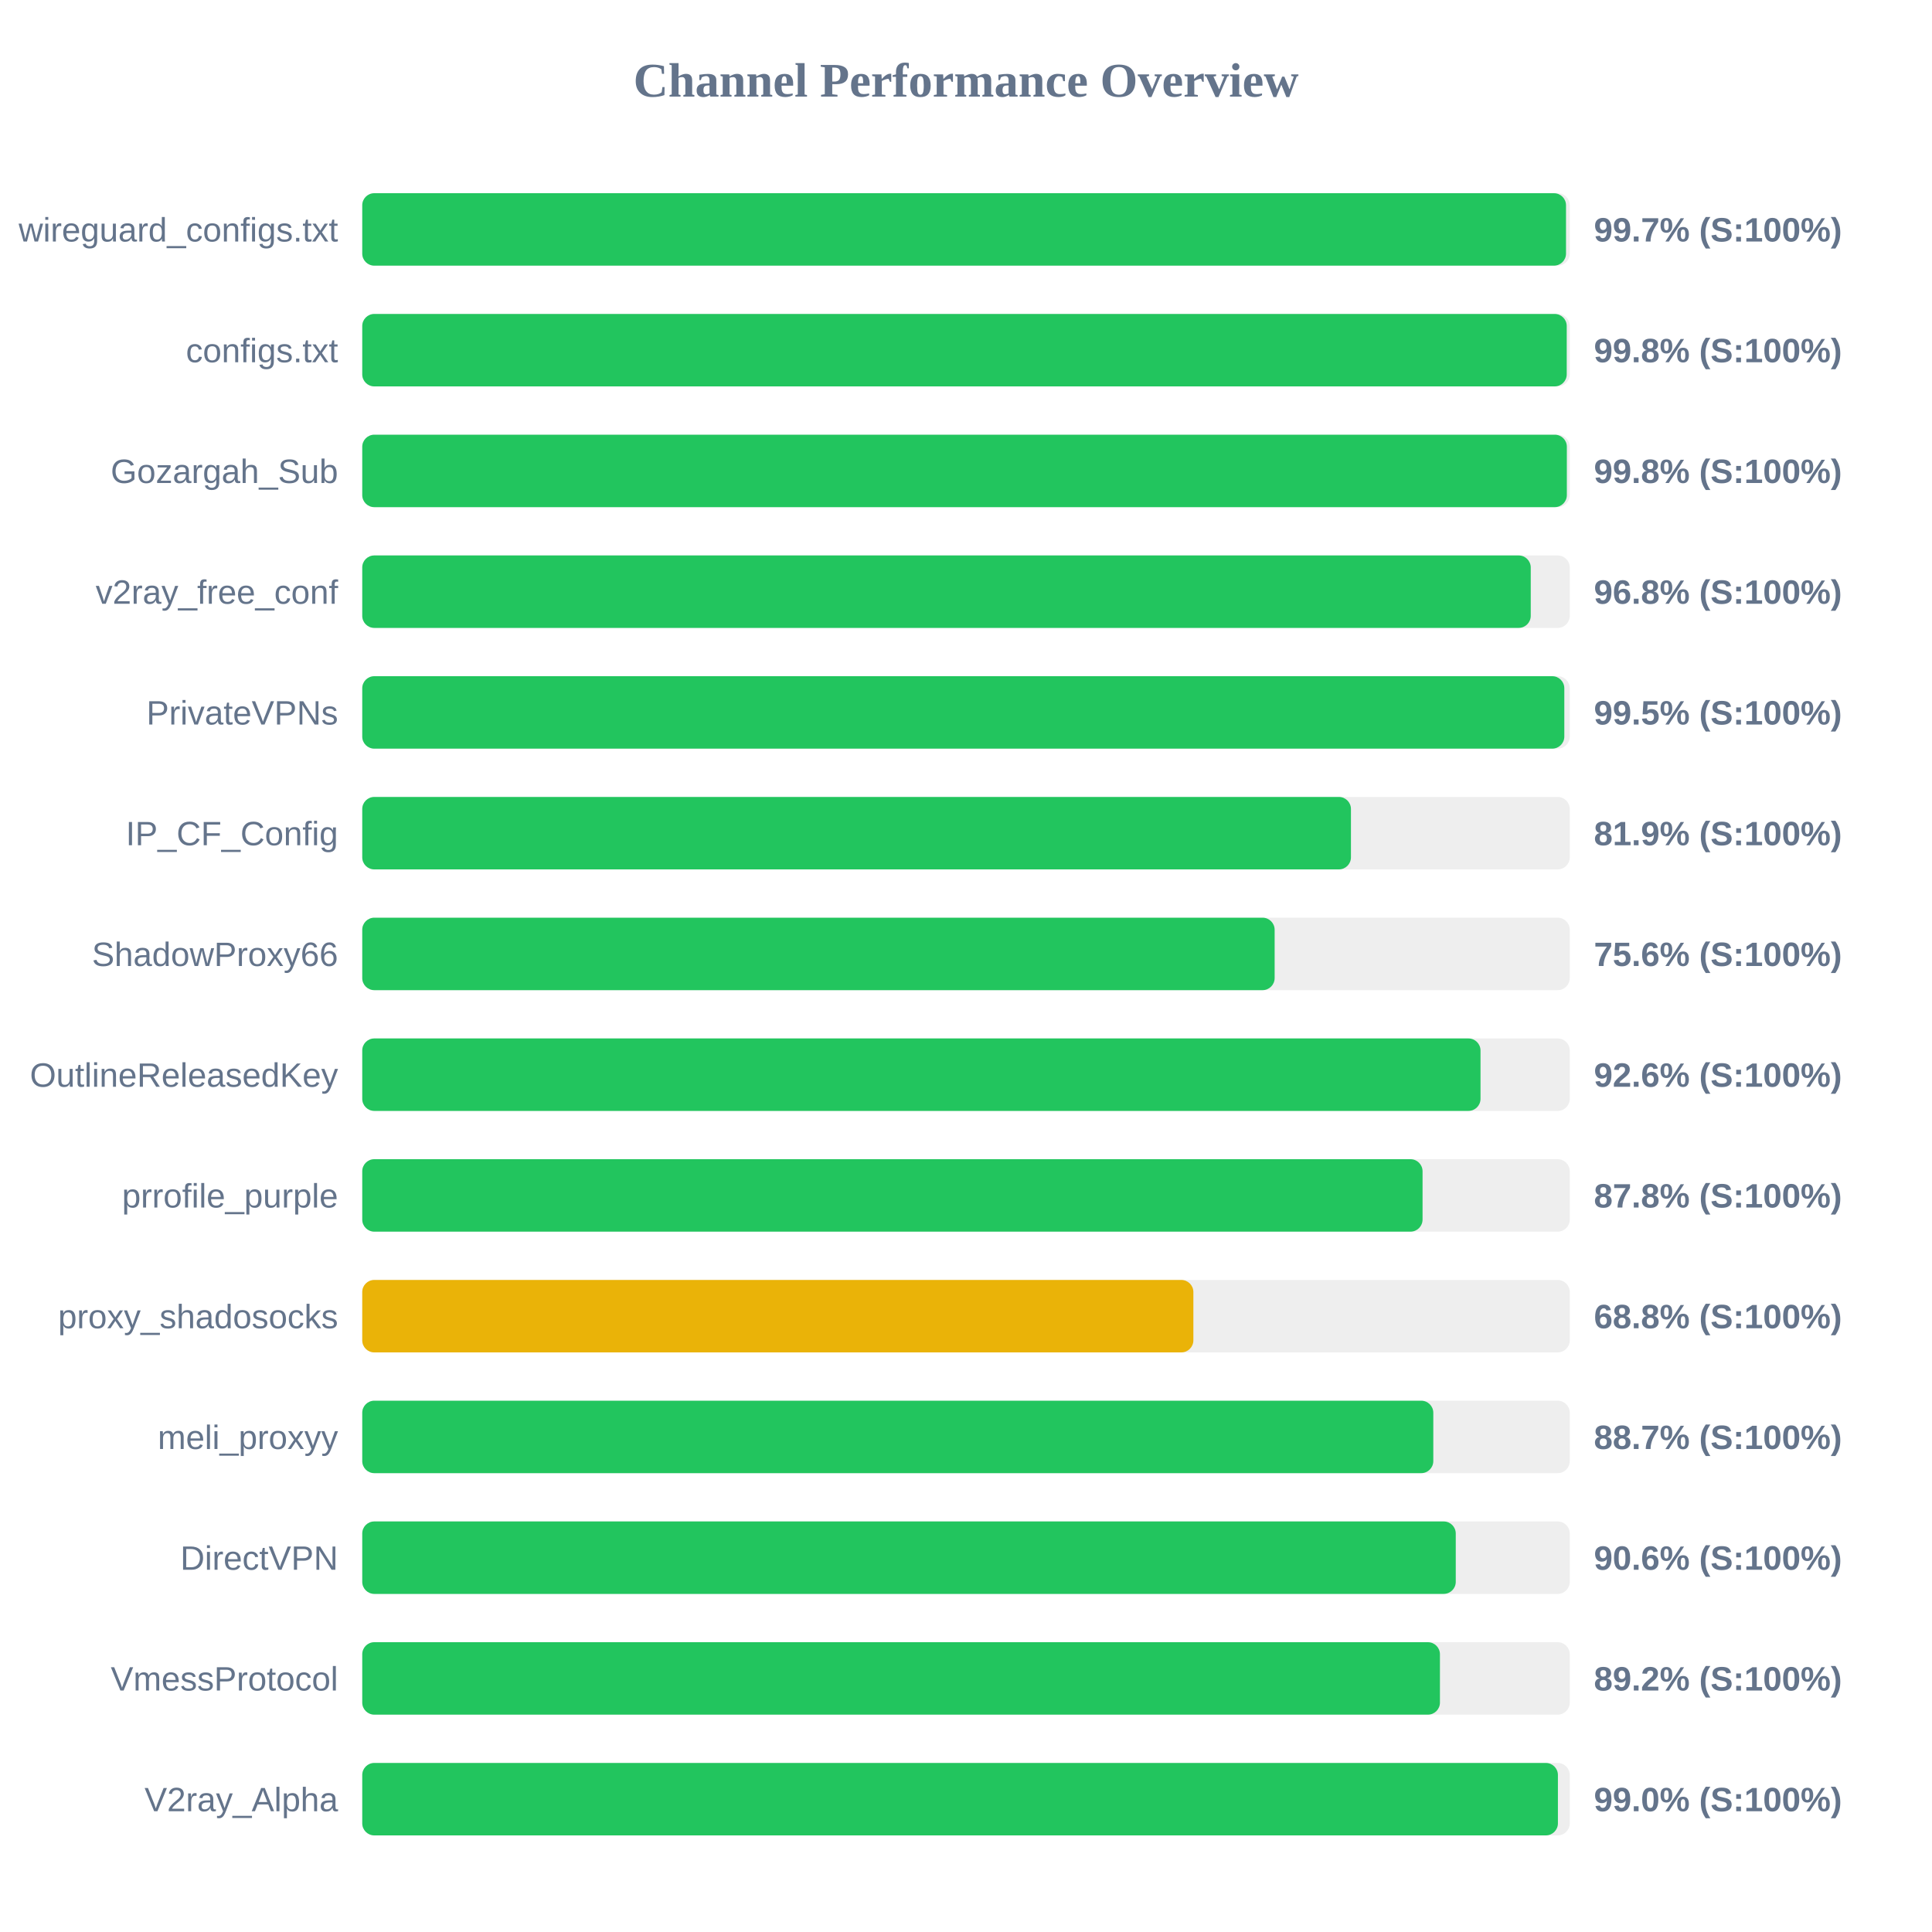
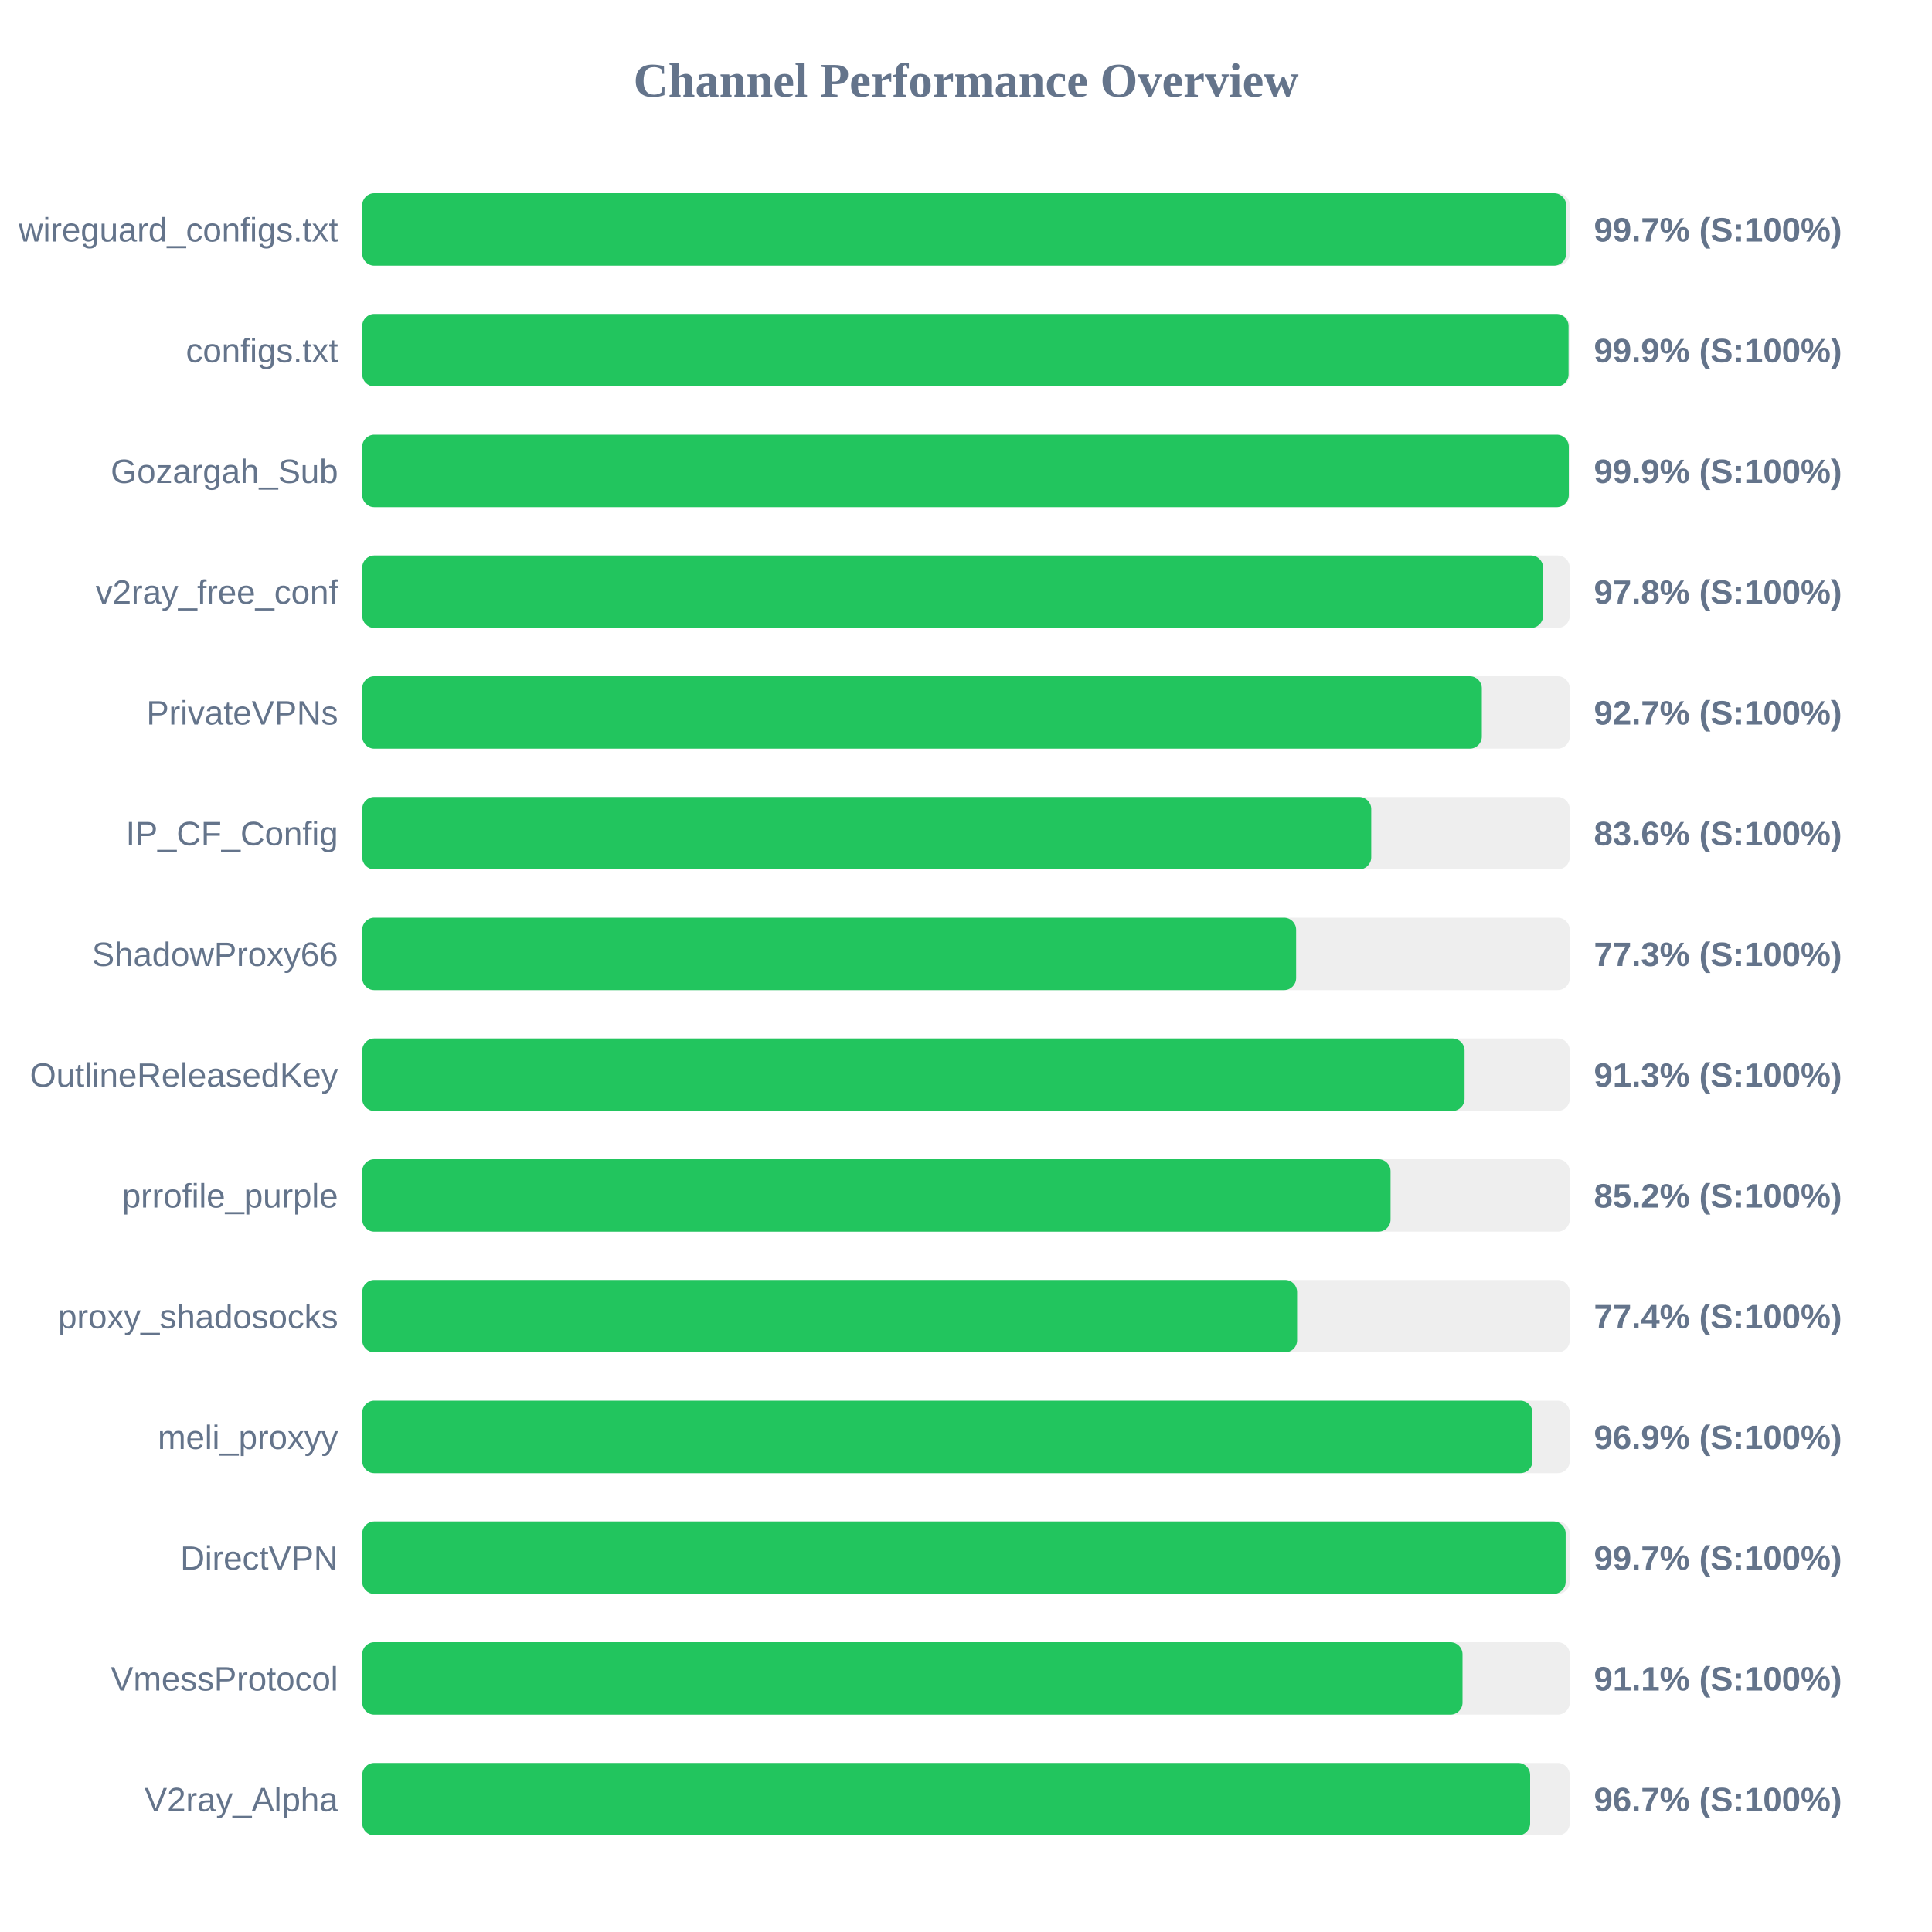
<svg xmlns="http://www.w3.org/2000/svg" width="800" height="800" version="1.1">
  <style>
        .row { font: 14px Arial; fill: #64748b; }
        .score { font: bold 14px Arial; fill: #64748b; }
    </style>
  <text x="400" y="40" text-anchor="middle" font-size="20px" font-weight="bold" fill="#64748b">Channel Performance Overview</text>
  <rect x="150" y="80" width="500" height="30" fill="#eee" rx="5" />
-   <rect x="150" y="80" width="498.45" height="30" fill="#22c55e" rx="5" />
+   <rect x="150" y="80" width="498.5" height="30" fill="#22c55e" rx="5" />
  <text x="140" y="100" text-anchor="end" class="row">wireguard_configs.txt</text>
  <text x="660" y="100" text-anchor="start" class="score">99.7% (S:100%)</text>
  <rect x="150" y="130" width="500" height="30" fill="#eee" rx="5" />
-   <rect x="150" y="130" width="498.75" height="30" fill="#22c55e" rx="5" />
+   <rect x="150" y="130" width="499.5" height="30" fill="#22c55e" rx="5" />
  <text x="140" y="150" text-anchor="end" class="row">configs.txt</text>
-   <text x="660" y="150" text-anchor="start" class="score">99.8% (S:100%)</text>
+   <text x="660" y="150" text-anchor="start" class="score">99.9% (S:100%)</text>
  <rect x="150" y="180" width="500" height="30" fill="#eee" rx="5" />
-   <rect x="150" y="180" width="498.8" height="30" fill="#22c55e" rx="5" />
+   <rect x="150" y="180" width="499.6" height="30" fill="#22c55e" rx="5" />
  <text x="140" y="200" text-anchor="end" class="row">Gozargah_Sub</text>
-   <text x="660" y="200" text-anchor="start" class="score">99.8% (S:100%)</text>
+   <text x="660" y="200" text-anchor="start" class="score">99.9% (S:100%)</text>
  <rect x="150" y="230" width="500" height="30" fill="#eee" rx="5" />
-   <rect x="150" y="230" width="483.85" height="30" fill="#22c55e" rx="5" />
+   <rect x="150" y="230" width="488.95" height="30" fill="#22c55e" rx="5" />
  <text x="140" y="250" text-anchor="end" class="row">v2ray_free_conf</text>
-   <text x="660" y="250" text-anchor="start" class="score">96.8% (S:100%)</text>
+   <text x="660" y="250" text-anchor="start" class="score">97.8% (S:100%)</text>
  <rect x="150" y="280" width="500" height="30" fill="#eee" rx="5" />
-   <rect x="150" y="280" width="497.75" height="30" fill="#22c55e" rx="5" />
+   <rect x="150" y="280" width="463.6" height="30" fill="#22c55e" rx="5" />
  <text x="140" y="300" text-anchor="end" class="row">PrivateVPNs</text>
-   <text x="660" y="300" text-anchor="start" class="score">99.5% (S:100%)</text>
+   <text x="660" y="300" text-anchor="start" class="score">92.7% (S:100%)</text>
  <rect x="150" y="330" width="500" height="30" fill="#eee" rx="5" />
-   <rect x="150" y="330" width="409.4" height="30" fill="#22c55e" rx="5" />
+   <rect x="150" y="330" width="417.8" height="30" fill="#22c55e" rx="5" />
  <text x="140" y="350" text-anchor="end" class="row">IP_CF_Config</text>
-   <text x="660" y="350" text-anchor="start" class="score">81.9% (S:100%)</text>
+   <text x="660" y="350" text-anchor="start" class="score">83.6% (S:100%)</text>
  <rect x="150" y="380" width="500" height="30" fill="#eee" rx="5" />
-   <rect x="150" y="380" width="377.8" height="30" fill="#22c55e" rx="5" />
+   <rect x="150" y="380" width="386.7" height="30" fill="#22c55e" rx="5" />
  <text x="140" y="400" text-anchor="end" class="row">ShadowProxy66</text>
-   <text x="660" y="400" text-anchor="start" class="score">75.6% (S:100%)</text>
+   <text x="660" y="400" text-anchor="start" class="score">77.3% (S:100%)</text>
  <rect x="150" y="430" width="500" height="30" fill="#eee" rx="5" />
-   <rect x="150" y="430" width="463.05" height="30" fill="#22c55e" rx="5" />
+   <rect x="150" y="430" width="456.45" height="30" fill="#22c55e" rx="5" />
  <text x="140" y="450" text-anchor="end" class="row">OutlineReleasedKey</text>
-   <text x="660" y="450" text-anchor="start" class="score">92.6% (S:100%)</text>
+   <text x="660" y="450" text-anchor="start" class="score">91.3% (S:100%)</text>
  <rect x="150" y="480" width="500" height="30" fill="#eee" rx="5" />
-   <rect x="150" y="480" width="439.05" height="30" fill="#22c55e" rx="5" />
+   <rect x="150" y="480" width="425.8" height="30" fill="#22c55e" rx="5" />
  <text x="140" y="500" text-anchor="end" class="row">prrofile_purple</text>
-   <text x="660" y="500" text-anchor="start" class="score">87.8% (S:100%)</text>
+   <text x="660" y="500" text-anchor="start" class="score">85.2% (S:100%)</text>
  <rect x="150" y="530" width="500" height="30" fill="#eee" rx="5" />
-   <rect x="150" y="530" width="344.15" height="30" fill="#eab308" rx="5" />
+   <rect x="150" y="530" width="387.1" height="30" fill="#22c55e" rx="5" />
  <text x="140" y="550" text-anchor="end" class="row">proxy_shadosocks</text>
-   <text x="660" y="550" text-anchor="start" class="score">68.8% (S:100%)</text>
+   <text x="660" y="550" text-anchor="start" class="score">77.4% (S:100%)</text>
  <rect x="150" y="580" width="500" height="30" fill="#eee" rx="5" />
-   <rect x="150" y="580" width="443.5" height="30" fill="#22c55e" rx="5" />
+   <rect x="150" y="580" width="484.55" height="30" fill="#22c55e" rx="5" />
  <text x="140" y="600" text-anchor="end" class="row">meli_proxyy</text>
-   <text x="660" y="600" text-anchor="start" class="score">88.7% (S:100%)</text>
+   <text x="660" y="600" text-anchor="start" class="score">96.9% (S:100%)</text>
  <rect x="150" y="630" width="500" height="30" fill="#eee" rx="5" />
-   <rect x="150" y="630" width="452.8" height="30" fill="#22c55e" rx="5" />
+   <rect x="150" y="630" width="498.3" height="30" fill="#22c55e" rx="5" />
  <text x="140" y="650" text-anchor="end" class="row">DirectVPN</text>
-   <text x="660" y="650" text-anchor="start" class="score">90.6% (S:100%)</text>
+   <text x="660" y="650" text-anchor="start" class="score">99.7% (S:100%)</text>
  <rect x="150" y="680" width="500" height="30" fill="#eee" rx="5" />
-   <rect x="150" y="680" width="446.25" height="30" fill="#22c55e" rx="5" />
+   <rect x="150" y="680" width="455.6" height="30" fill="#22c55e" rx="5" />
  <text x="140" y="700" text-anchor="end" class="row">VmessProtocol</text>
-   <text x="660" y="700" text-anchor="start" class="score">89.2% (S:100%)</text>
+   <text x="660" y="700" text-anchor="start" class="score">91.1% (S:100%)</text>
  <rect x="150" y="730" width="500" height="30" fill="#eee" rx="5" />
-   <rect x="150" y="730" width="495.1" height="30" fill="#22c55e" rx="5" />
+   <rect x="150" y="730" width="483.6" height="30" fill="#22c55e" rx="5" />
  <text x="140" y="750" text-anchor="end" class="row">V2ray_Alpha</text>
-   <text x="660" y="750" text-anchor="start" class="score">99.0% (S:100%)</text>
+   <text x="660" y="750" text-anchor="start" class="score">96.7% (S:100%)</text>
</svg>
